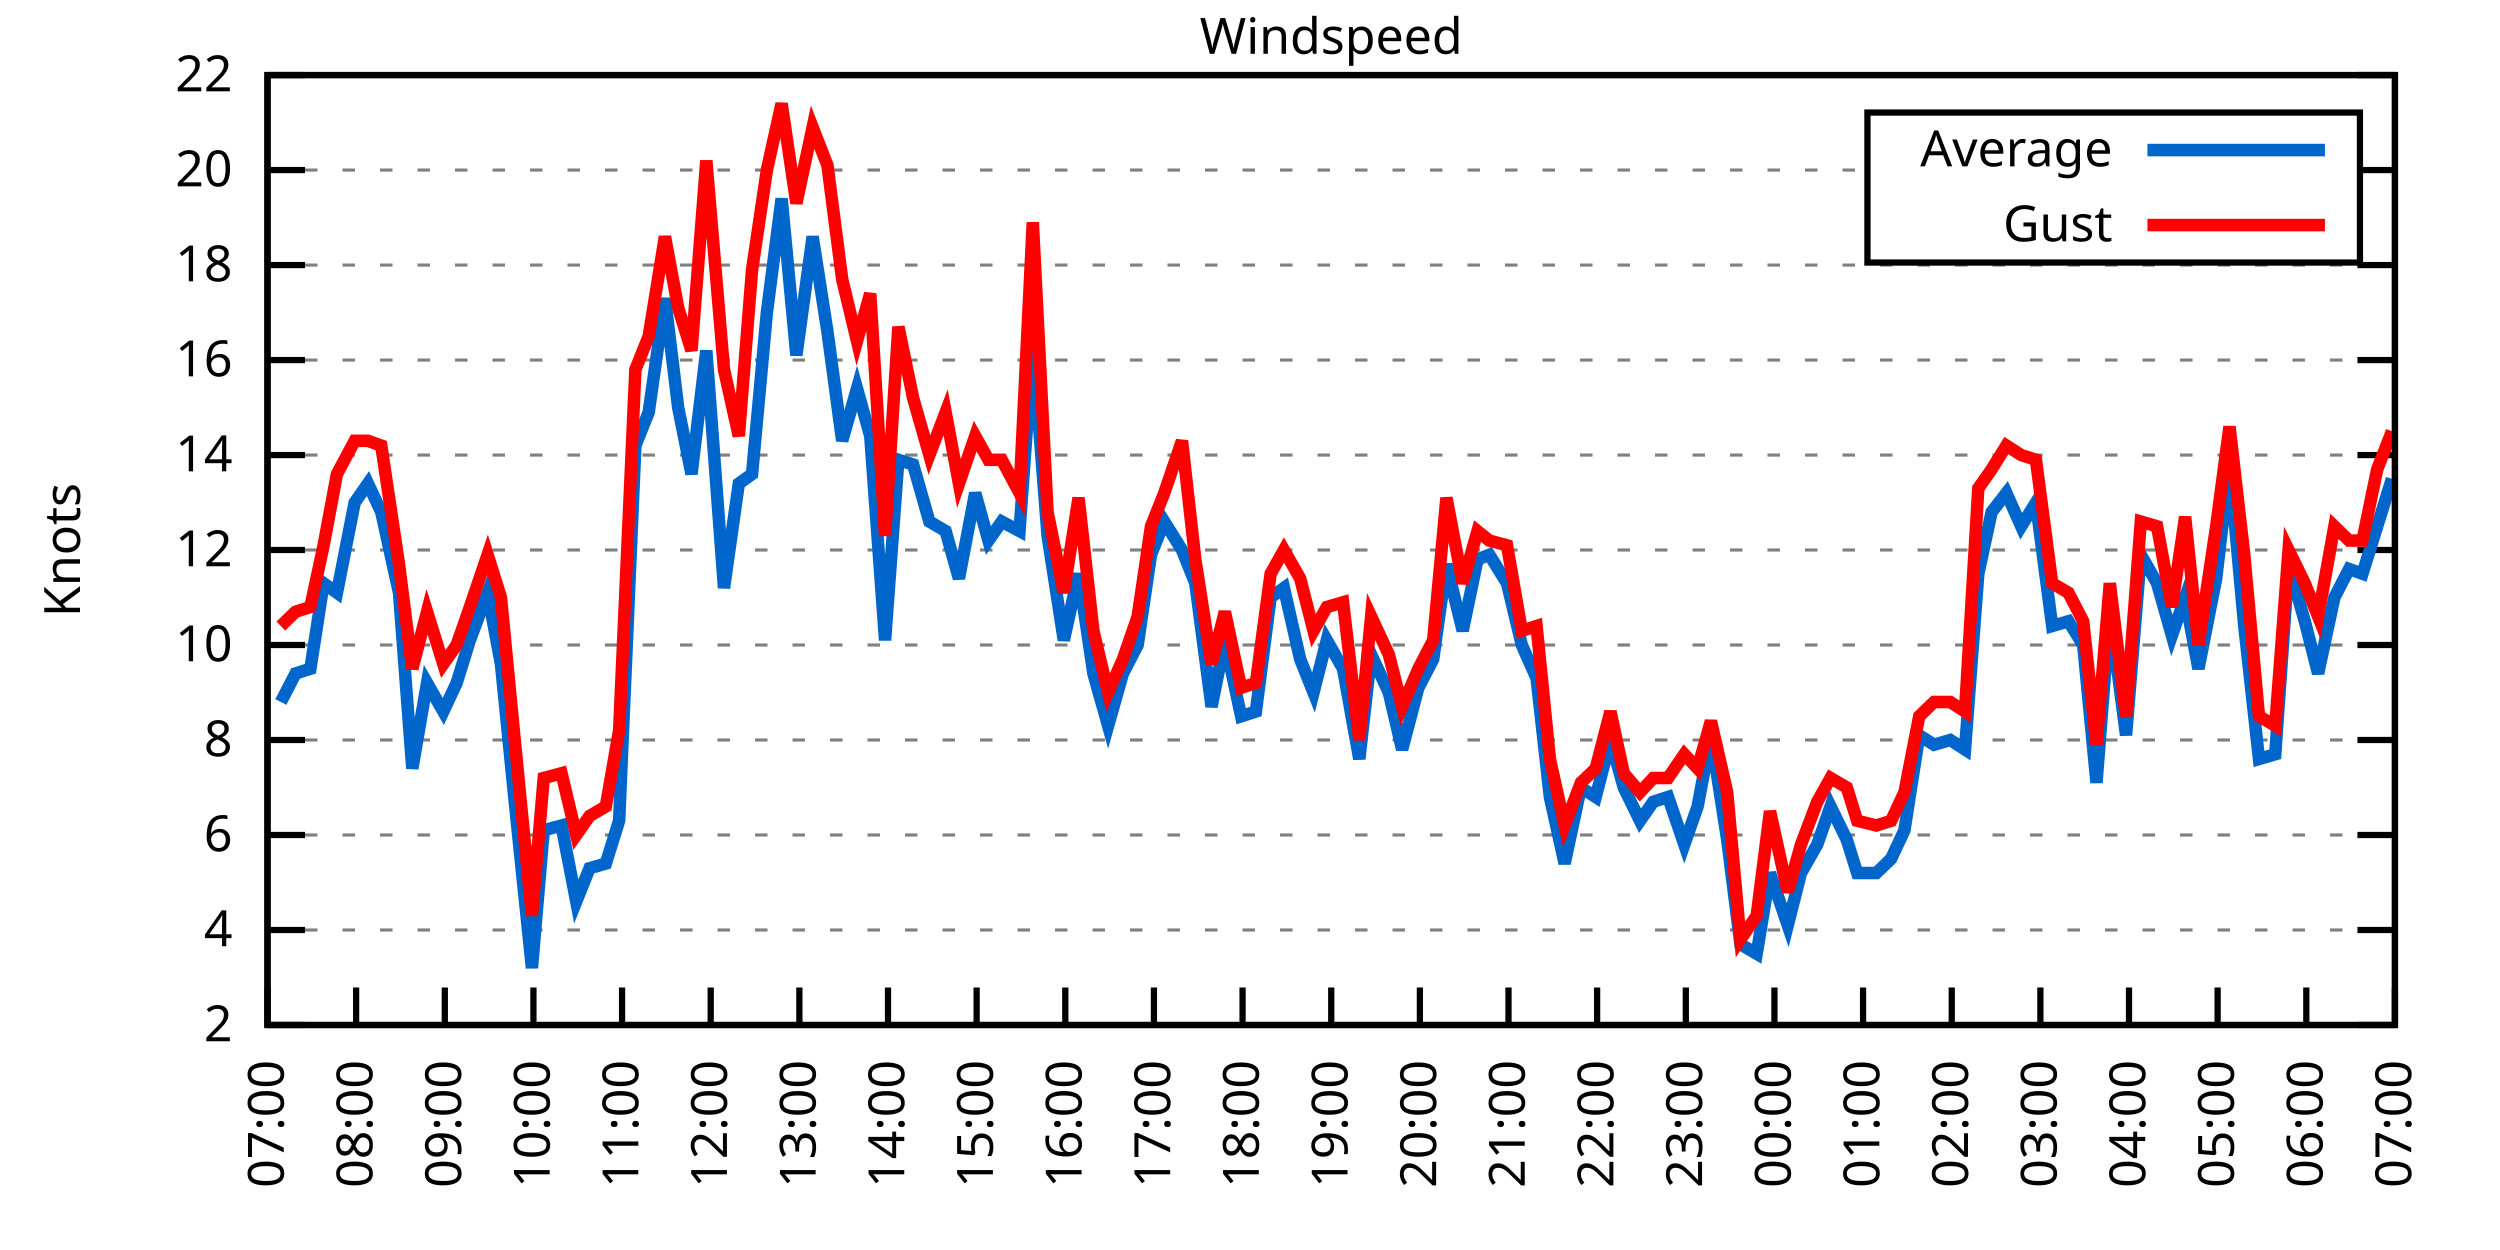
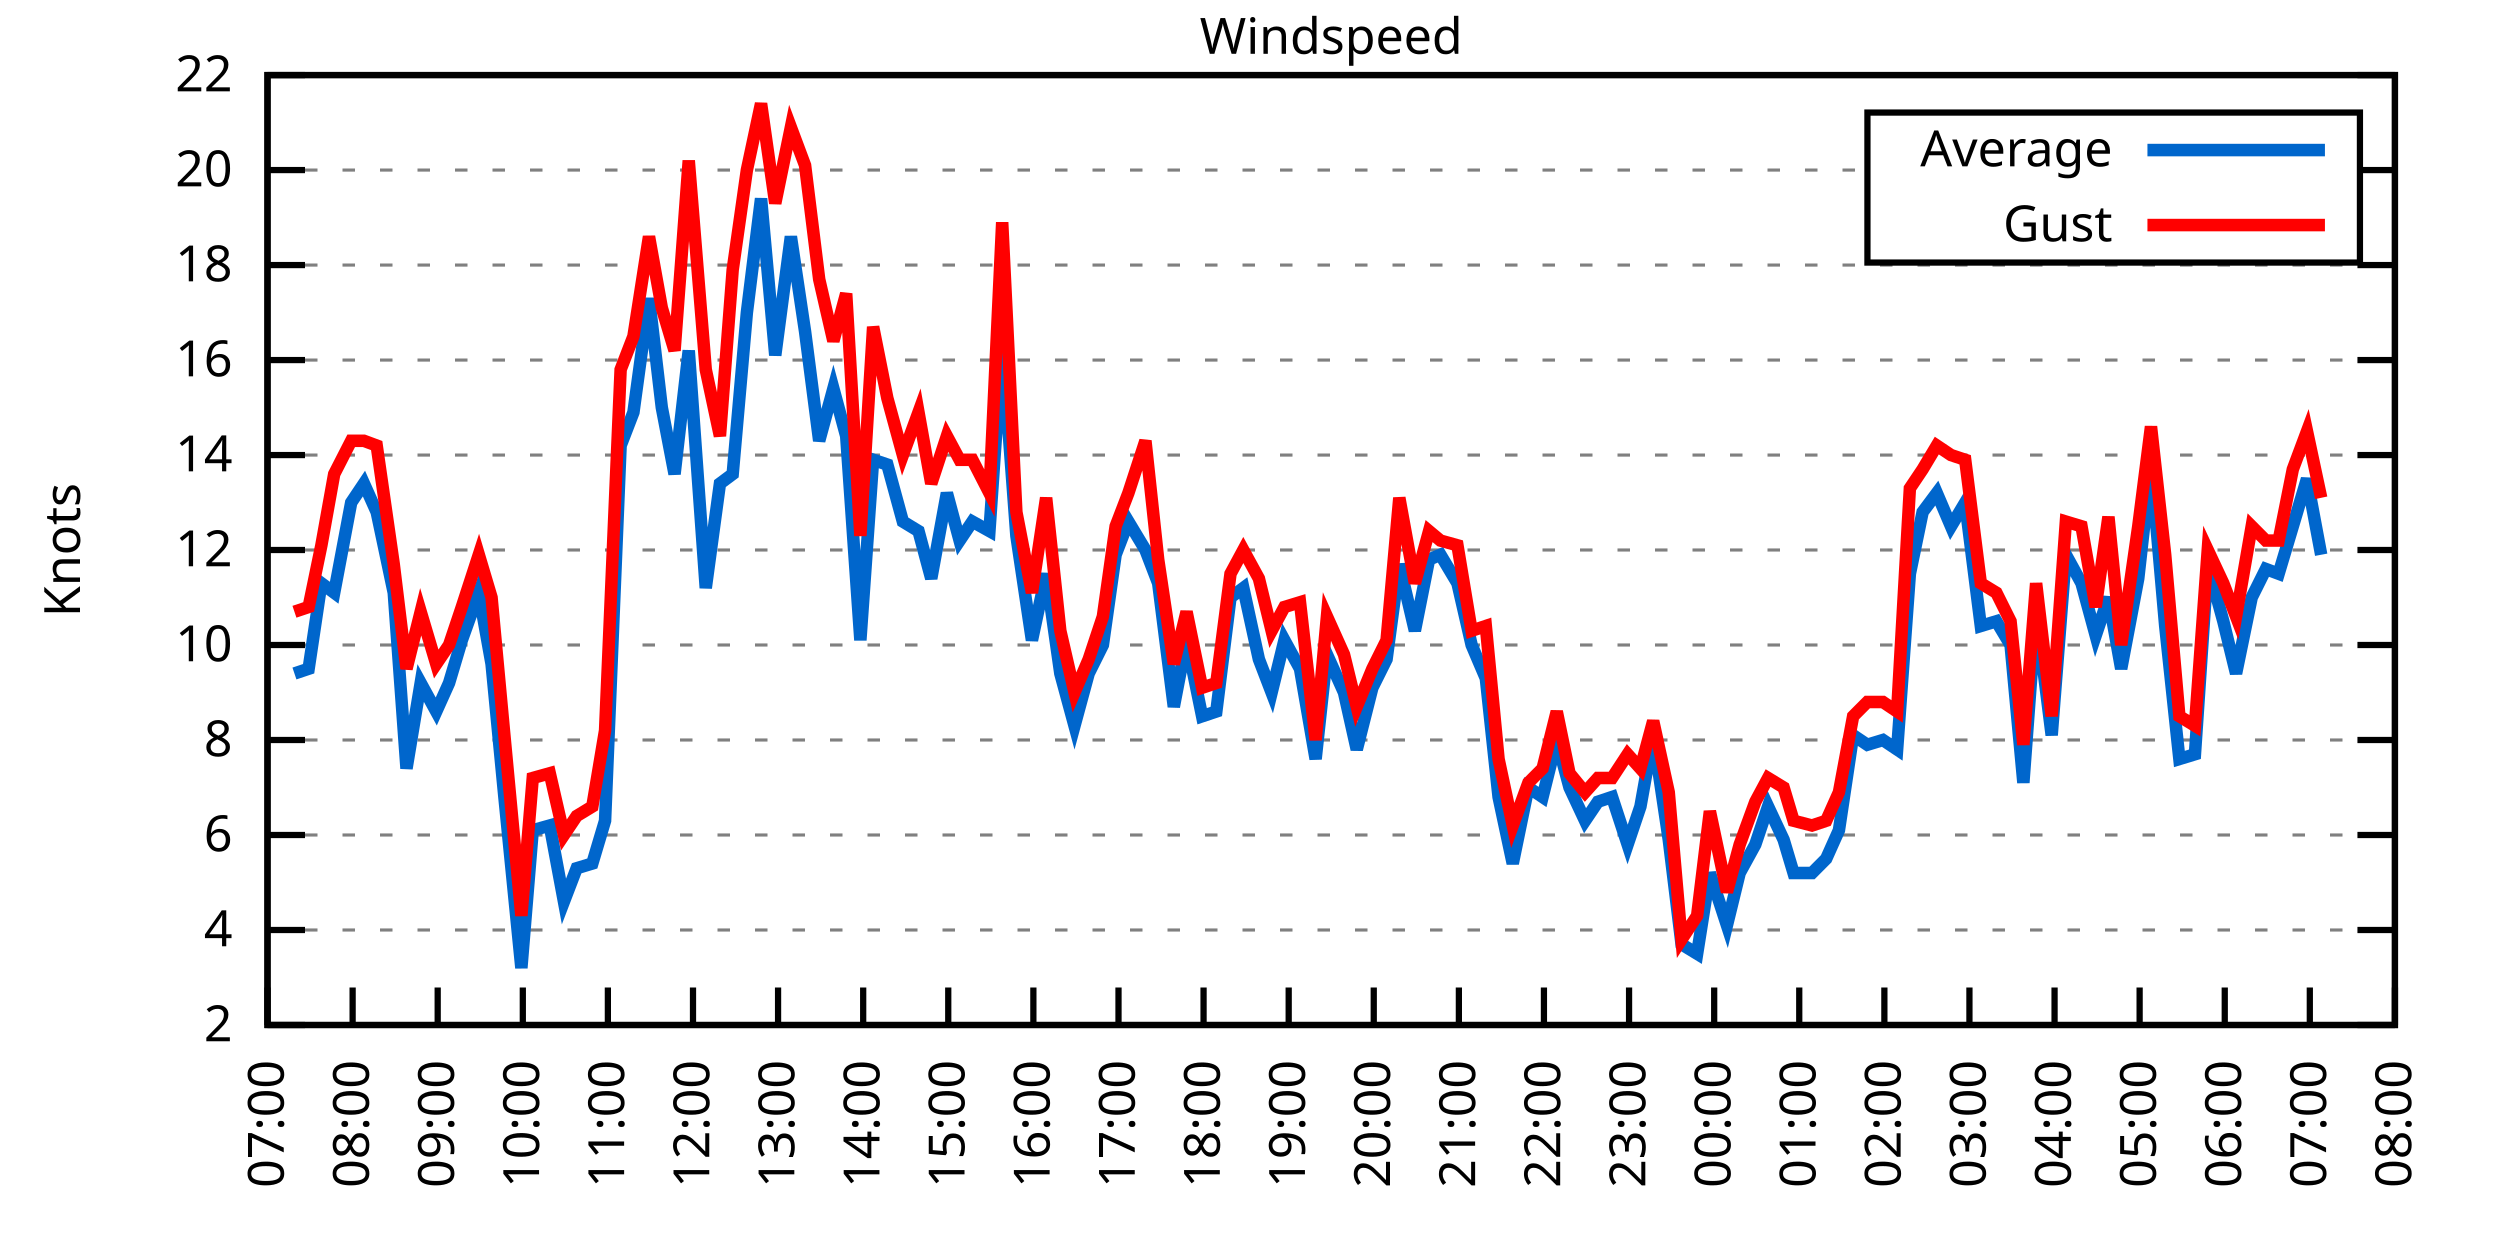
<svg xmlns="http://www.w3.org/2000/svg" xmlns:xlink="http://www.w3.org/1999/xlink" width="400" height="200" viewBox="0 0 400 200">
  <g id="gnuplot_canvas">
    <rect x="0" y="0" width="400" height="200" fill="none" />
    <defs>
      <circle id="gpDot" r="0.5" stroke-width="0.5" stroke="currentColor" />
      <path id="gpPt0" stroke-width="0.333" stroke="currentColor" d="M-1,0 h2 M0,-1 v2" />
      <path id="gpPt1" stroke-width="0.333" stroke="currentColor" d="M-1,-1 L1,1 M1,-1 L-1,1" />
      <path id="gpPt2" stroke-width="0.333" stroke="currentColor" d="M-1,0 L1,0 M0,-1 L0,1 M-1,-1 L1,1 M-1,1 L1,-1" />
      <rect id="gpPt3" stroke-width="0.333" stroke="currentColor" x="-1" y="-1" width="2" height="2" />
      <rect id="gpPt4" stroke-width="0.333" stroke="currentColor" fill="currentColor" x="-1" y="-1" width="2" height="2" />
      <circle id="gpPt5" stroke-width="0.333" stroke="currentColor" cx="0" cy="0" r="1" />
      <use xlink:href="#gpPt5" id="gpPt6" fill="currentColor" stroke="none" />
      <path id="gpPt7" stroke-width="0.333" stroke="currentColor" d="M0,-1.33 L-1.33,0.67 L1.33,0.67 z" />
      <use xlink:href="#gpPt7" id="gpPt8" fill="currentColor" stroke="none" />
      <use xlink:href="#gpPt7" id="gpPt9" stroke="currentColor" transform="rotate(180)" />
      <use xlink:href="#gpPt9" id="gpPt10" fill="currentColor" stroke="none" />
      <use xlink:href="#gpPt3" id="gpPt11" stroke="currentColor" transform="rotate(45)" />
      <use xlink:href="#gpPt11" id="gpPt12" fill="currentColor" stroke="none" />
      <path id="gpPt13" stroke-width="0.333" stroke="currentColor" d="M0,1.330 L1.265,0.411 L0.782,-1.067 L-0.782,-1.076 L-1.265,0.411 z" />
      <use xlink:href="#gpPt13" id="gpPt14" fill="currentColor" stroke="none" />
      <filter id="textbox" filterUnits="objectBoundingBox" x="0" y="0" height="1" width="1">
        <feFlood flood-color="white" flood-opacity="1" result="bgnd" />
        <feComposite in="SourceGraphic" in2="bgnd" operator="atop" />
      </filter>
      <filter id="greybox" filterUnits="objectBoundingBox" x="0" y="0" height="1" width="1">
        <feFlood flood-color="lightgrey" flood-opacity="1" result="grey" />
        <feComposite in="SourceGraphic" in2="grey" operator="atop" />
      </filter>
    </defs>
    <g fill="none" color="white" stroke="currentColor" stroke-width="1.00" stroke-linecap="butt" stroke-linejoin="miter">
</g>
    <g fill="none" color="black" stroke="currentColor" stroke-width="1.00" stroke-linecap="butt" stroke-linejoin="miter">
      <g stroke="none" shape-rendering="crispEdges">
        <polygon fill="rgb(255, 255, 255)" points="42.80,164.00 383.18,164.00 383.18,12.02 42.80,12.02 " />
      </g>
    </g>
    <g fill="none" color="black" stroke="currentColor" stroke-width="1.00" stroke-linecap="butt" stroke-linejoin="miter">
</g>
    <g fill="none" color="black" stroke="black" stroke-width="0.50" stroke-linecap="butt" stroke-linejoin="miter">
</g>
    <g fill="none" color="gray" stroke="currentColor" stroke-width="0.50" stroke-linecap="butt" stroke-linejoin="miter">
      <path stroke="gray" stroke-dasharray="2,4" class="gridline" d="M42.80,164.00 L383.19,164.00  " />
    </g>
    <g fill="none" color="gray" stroke="gray" stroke-width="1.00" stroke-linecap="butt" stroke-linejoin="miter">
</g>
    <g fill="none" color="black" stroke="currentColor" stroke-width="1.00" stroke-linecap="butt" stroke-linejoin="miter">
      <path stroke="black" d="M42.80,164.00 L48.80,164.00 M383.19,164.00 L377.19,164.00  " />
      <g transform="translate(37.20,166.60)" stroke="none" fill="black" font-family="Sans" font-size="8.00" text-anchor="end">
        <text>
          <tspan font-family="Sans"> 2</tspan>
        </text>
      </g>
    </g>
    <g fill="none" color="black" stroke="currentColor" stroke-width="1.00" stroke-linecap="butt" stroke-linejoin="miter">
</g>
    <g fill="none" color="black" stroke="black" stroke-width="0.50" stroke-linecap="butt" stroke-linejoin="miter">
</g>
    <g fill="none" color="gray" stroke="currentColor" stroke-width="0.50" stroke-linecap="butt" stroke-linejoin="miter">
      <path stroke="gray" stroke-dasharray="2,4" class="gridline" d="M42.80,148.80 L383.19,148.80  " />
    </g>
    <g fill="none" color="gray" stroke="gray" stroke-width="1.00" stroke-linecap="butt" stroke-linejoin="miter">
</g>
    <g fill="none" color="black" stroke="currentColor" stroke-width="1.00" stroke-linecap="butt" stroke-linejoin="miter">
      <path stroke="black" d="M42.80,148.80 L48.80,148.80 M383.19,148.80 L377.19,148.80  " />
      <g transform="translate(37.20,151.40)" stroke="none" fill="black" font-family="Sans" font-size="8.00" text-anchor="end">
        <text>
          <tspan font-family="Sans"> 4</tspan>
        </text>
      </g>
    </g>
    <g fill="none" color="black" stroke="currentColor" stroke-width="1.00" stroke-linecap="butt" stroke-linejoin="miter">
</g>
    <g fill="none" color="black" stroke="black" stroke-width="0.50" stroke-linecap="butt" stroke-linejoin="miter">
</g>
    <g fill="none" color="gray" stroke="currentColor" stroke-width="0.50" stroke-linecap="butt" stroke-linejoin="miter">
      <path stroke="gray" stroke-dasharray="2,4" class="gridline" d="M42.80,133.60 L383.19,133.60  " />
    </g>
    <g fill="none" color="gray" stroke="gray" stroke-width="1.00" stroke-linecap="butt" stroke-linejoin="miter">
</g>
    <g fill="none" color="black" stroke="currentColor" stroke-width="1.00" stroke-linecap="butt" stroke-linejoin="miter">
      <path stroke="black" d="M42.80,133.60 L48.80,133.60 M383.19,133.60 L377.19,133.60  " />
      <g transform="translate(37.20,136.20)" stroke="none" fill="black" font-family="Sans" font-size="8.00" text-anchor="end">
        <text>
          <tspan font-family="Sans"> 6</tspan>
        </text>
      </g>
    </g>
    <g fill="none" color="black" stroke="currentColor" stroke-width="1.00" stroke-linecap="butt" stroke-linejoin="miter">
</g>
    <g fill="none" color="black" stroke="black" stroke-width="0.50" stroke-linecap="butt" stroke-linejoin="miter">
</g>
    <g fill="none" color="gray" stroke="currentColor" stroke-width="0.50" stroke-linecap="butt" stroke-linejoin="miter">
      <path stroke="gray" stroke-dasharray="2,4" class="gridline" d="M42.80,118.40 L383.19,118.40  " />
    </g>
    <g fill="none" color="gray" stroke="gray" stroke-width="1.00" stroke-linecap="butt" stroke-linejoin="miter">
</g>
    <g fill="none" color="black" stroke="currentColor" stroke-width="1.00" stroke-linecap="butt" stroke-linejoin="miter">
      <path stroke="black" d="M42.80,118.40 L48.80,118.40 M383.19,118.40 L377.19,118.40  " />
      <g transform="translate(37.20,121.00)" stroke="none" fill="black" font-family="Sans" font-size="8.00" text-anchor="end">
        <text>
          <tspan font-family="Sans"> 8</tspan>
        </text>
      </g>
    </g>
    <g fill="none" color="black" stroke="currentColor" stroke-width="1.00" stroke-linecap="butt" stroke-linejoin="miter">
</g>
    <g fill="none" color="black" stroke="black" stroke-width="0.50" stroke-linecap="butt" stroke-linejoin="miter">
</g>
    <g fill="none" color="gray" stroke="currentColor" stroke-width="0.50" stroke-linecap="butt" stroke-linejoin="miter">
      <path stroke="gray" stroke-dasharray="2,4" class="gridline" d="M42.80,103.20 L383.19,103.20  " />
    </g>
    <g fill="none" color="gray" stroke="gray" stroke-width="1.00" stroke-linecap="butt" stroke-linejoin="miter">
</g>
    <g fill="none" color="black" stroke="currentColor" stroke-width="1.00" stroke-linecap="butt" stroke-linejoin="miter">
      <path stroke="black" d="M42.80,103.20 L48.80,103.20 M383.19,103.20 L377.19,103.20  " />
      <g transform="translate(37.20,105.80)" stroke="none" fill="black" font-family="Sans" font-size="8.00" text-anchor="end">
        <text>
          <tspan font-family="Sans"> 10</tspan>
        </text>
      </g>
    </g>
    <g fill="none" color="black" stroke="currentColor" stroke-width="1.00" stroke-linecap="butt" stroke-linejoin="miter">
</g>
    <g fill="none" color="black" stroke="black" stroke-width="0.50" stroke-linecap="butt" stroke-linejoin="miter">
</g>
    <g fill="none" color="gray" stroke="currentColor" stroke-width="0.50" stroke-linecap="butt" stroke-linejoin="miter">
      <path stroke="gray" stroke-dasharray="2,4" class="gridline" d="M42.80,88.00 L383.19,88.00  " />
    </g>
    <g fill="none" color="gray" stroke="gray" stroke-width="1.00" stroke-linecap="butt" stroke-linejoin="miter">
</g>
    <g fill="none" color="black" stroke="currentColor" stroke-width="1.00" stroke-linecap="butt" stroke-linejoin="miter">
      <path stroke="black" d="M42.80,88.00 L48.80,88.00 M383.19,88.00 L377.19,88.00  " />
      <g transform="translate(37.20,90.60)" stroke="none" fill="black" font-family="Sans" font-size="8.00" text-anchor="end">
        <text>
          <tspan font-family="Sans"> 12</tspan>
        </text>
      </g>
    </g>
    <g fill="none" color="black" stroke="currentColor" stroke-width="1.00" stroke-linecap="butt" stroke-linejoin="miter">
</g>
    <g fill="none" color="black" stroke="black" stroke-width="0.50" stroke-linecap="butt" stroke-linejoin="miter">
</g>
    <g fill="none" color="gray" stroke="currentColor" stroke-width="0.50" stroke-linecap="butt" stroke-linejoin="miter">
      <path stroke="gray" stroke-dasharray="2,4" class="gridline" d="M42.80,72.81 L383.19,72.81  " />
    </g>
    <g fill="none" color="gray" stroke="gray" stroke-width="1.00" stroke-linecap="butt" stroke-linejoin="miter">
</g>
    <g fill="none" color="black" stroke="currentColor" stroke-width="1.00" stroke-linecap="butt" stroke-linejoin="miter">
      <path stroke="black" d="M42.80,72.81 L48.80,72.81 M383.19,72.81 L377.19,72.81  " />
      <g transform="translate(37.20,75.41)" stroke="none" fill="black" font-family="Sans" font-size="8.00" text-anchor="end">
        <text>
          <tspan font-family="Sans"> 14</tspan>
        </text>
      </g>
    </g>
    <g fill="none" color="black" stroke="currentColor" stroke-width="1.00" stroke-linecap="butt" stroke-linejoin="miter">
</g>
    <g fill="none" color="black" stroke="black" stroke-width="0.50" stroke-linecap="butt" stroke-linejoin="miter">
</g>
    <g fill="none" color="gray" stroke="currentColor" stroke-width="0.50" stroke-linecap="butt" stroke-linejoin="miter">
      <path stroke="gray" stroke-dasharray="2,4" class="gridline" d="M42.80,57.61 L383.19,57.61  " />
    </g>
    <g fill="none" color="gray" stroke="gray" stroke-width="1.00" stroke-linecap="butt" stroke-linejoin="miter">
</g>
    <g fill="none" color="black" stroke="currentColor" stroke-width="1.00" stroke-linecap="butt" stroke-linejoin="miter">
      <path stroke="black" d="M42.80,57.61 L48.80,57.61 M383.19,57.61 L377.19,57.61  " />
      <g transform="translate(37.20,60.21)" stroke="none" fill="black" font-family="Sans" font-size="8.00" text-anchor="end">
        <text>
          <tspan font-family="Sans"> 16</tspan>
        </text>
      </g>
    </g>
    <g fill="none" color="black" stroke="currentColor" stroke-width="1.00" stroke-linecap="butt" stroke-linejoin="miter">
</g>
    <g fill="none" color="black" stroke="black" stroke-width="0.50" stroke-linecap="butt" stroke-linejoin="miter">
</g>
    <g fill="none" color="gray" stroke="currentColor" stroke-width="0.50" stroke-linecap="butt" stroke-linejoin="miter">
      <path stroke="gray" stroke-dasharray="2,4" class="gridline" d="M42.80,42.41 L383.19,42.41  " />
    </g>
    <g fill="none" color="gray" stroke="gray" stroke-width="1.00" stroke-linecap="butt" stroke-linejoin="miter">
</g>
    <g fill="none" color="black" stroke="currentColor" stroke-width="1.00" stroke-linecap="butt" stroke-linejoin="miter">
      <path stroke="black" d="M42.80,42.41 L48.80,42.41 M383.19,42.41 L377.19,42.41  " />
      <g transform="translate(37.20,45.01)" stroke="none" fill="black" font-family="Sans" font-size="8.00" text-anchor="end">
        <text>
          <tspan font-family="Sans"> 18</tspan>
        </text>
      </g>
    </g>
    <g fill="none" color="black" stroke="currentColor" stroke-width="1.00" stroke-linecap="butt" stroke-linejoin="miter">
</g>
    <g fill="none" color="black" stroke="black" stroke-width="0.50" stroke-linecap="butt" stroke-linejoin="miter">
</g>
    <g fill="none" color="gray" stroke="currentColor" stroke-width="0.50" stroke-linecap="butt" stroke-linejoin="miter">
      <path stroke="gray" stroke-dasharray="2,4" class="gridline" d="M42.80,27.21 L298.79,27.21 M377.59,27.21 L383.19,27.21  " />
    </g>
    <g fill="none" color="gray" stroke="gray" stroke-width="1.00" stroke-linecap="butt" stroke-linejoin="miter">
</g>
    <g fill="none" color="black" stroke="currentColor" stroke-width="1.00" stroke-linecap="butt" stroke-linejoin="miter">
      <path stroke="black" d="M42.80,27.21 L48.80,27.21 M383.19,27.21 L377.19,27.21  " />
      <g transform="translate(37.20,29.81)" stroke="none" fill="black" font-family="Sans" font-size="8.00" text-anchor="end">
        <text>
          <tspan font-family="Sans"> 20</tspan>
        </text>
      </g>
    </g>
    <g fill="none" color="black" stroke="currentColor" stroke-width="1.00" stroke-linecap="butt" stroke-linejoin="miter">
</g>
    <g fill="none" color="black" stroke="black" stroke-width="0.50" stroke-linecap="butt" stroke-linejoin="miter">
</g>
    <g fill="none" color="gray" stroke="currentColor" stroke-width="0.50" stroke-linecap="butt" stroke-linejoin="miter">
      <path stroke="gray" stroke-dasharray="2,4" class="gridline" d="M42.80,12.01 L383.19,12.01  " />
    </g>
    <g fill="none" color="gray" stroke="gray" stroke-width="1.00" stroke-linecap="butt" stroke-linejoin="miter">
</g>
    <g fill="none" color="black" stroke="currentColor" stroke-width="1.00" stroke-linecap="butt" stroke-linejoin="miter">
      <path stroke="black" d="M42.80,12.01 L48.80,12.01 M383.19,12.01 L377.19,12.01  " />
      <g transform="translate(37.20,14.61)" stroke="none" fill="black" font-family="Sans" font-size="8.00" text-anchor="end">
        <text>
          <tspan font-family="Sans"> 22</tspan>
        </text>
      </g>
    </g>
    <g fill="none" color="black" stroke="currentColor" stroke-width="1.00" stroke-linecap="butt" stroke-linejoin="miter">
      <path stroke="black" d="M42.80,164.00 L42.80,158.00  " />
      <g transform="translate(45.40,169.60) rotate(270.00)" stroke="none" fill="black" font-family="Sans" font-size="8.00" text-anchor="end">
        <text>
          <tspan font-family="Sans">07:00</tspan>
        </text>
      </g>
    </g>
    <g fill="none" color="black" stroke="currentColor" stroke-width="1.00" stroke-linecap="butt" stroke-linejoin="miter">
-       <path stroke="black" d="M56.98,164.00 L56.98,158.00  " />
-       <g transform="translate(59.58,169.60) rotate(270.00)" stroke="none" fill="black" font-family="Sans" font-size="8.00" text-anchor="end">
+       <path stroke="black" d="M56.42,164.00 L56.42,158.00  " />
+       <g transform="translate(59.02,169.60) rotate(270.00)" stroke="none" fill="black" font-family="Sans" font-size="8.00" text-anchor="end">
        <text>
          <tspan font-family="Sans">08:00</tspan>
        </text>
      </g>
    </g>
    <g fill="none" color="black" stroke="currentColor" stroke-width="1.00" stroke-linecap="butt" stroke-linejoin="miter">
-       <path stroke="black" d="M71.17,164.00 L71.17,158.00  " />
-       <g transform="translate(73.77,169.60) rotate(270.00)" stroke="none" fill="black" font-family="Sans" font-size="8.00" text-anchor="end">
+       <path stroke="black" d="M70.03,164.00 L70.03,158.00  " />
+       <g transform="translate(72.63,169.60) rotate(270.00)" stroke="none" fill="black" font-family="Sans" font-size="8.00" text-anchor="end">
        <text>
          <tspan font-family="Sans">09:00</tspan>
        </text>
      </g>
    </g>
    <g fill="none" color="black" stroke="currentColor" stroke-width="1.00" stroke-linecap="butt" stroke-linejoin="miter">
-       <path stroke="black" d="M85.35,164.00 L85.35,158.00  " />
-       <g transform="translate(87.95,169.60) rotate(270.00)" stroke="none" fill="black" font-family="Sans" font-size="8.00" text-anchor="end">
+       <path stroke="black" d="M83.65,164.00 L83.65,158.00  " />
+       <g transform="translate(86.25,169.60) rotate(270.00)" stroke="none" fill="black" font-family="Sans" font-size="8.00" text-anchor="end">
        <text>
          <tspan font-family="Sans">10:00</tspan>
        </text>
      </g>
    </g>
    <g fill="none" color="black" stroke="currentColor" stroke-width="1.00" stroke-linecap="butt" stroke-linejoin="miter">
-       <path stroke="black" d="M99.53,164.00 L99.53,158.00  " />
-       <g transform="translate(102.13,169.60) rotate(270.00)" stroke="none" fill="black" font-family="Sans" font-size="8.00" text-anchor="end">
+       <path stroke="black" d="M97.26,164.00 L97.26,158.00  " />
+       <g transform="translate(99.86,169.60) rotate(270.00)" stroke="none" fill="black" font-family="Sans" font-size="8.00" text-anchor="end">
        <text>
          <tspan font-family="Sans">11:00</tspan>
        </text>
      </g>
    </g>
    <g fill="none" color="black" stroke="currentColor" stroke-width="1.00" stroke-linecap="butt" stroke-linejoin="miter">
-       <path stroke="black" d="M113.71,164.00 L113.71,158.00  " />
-       <g transform="translate(116.31,169.60) rotate(270.00)" stroke="none" fill="black" font-family="Sans" font-size="8.00" text-anchor="end">
+       <path stroke="black" d="M110.88,164.00 L110.88,158.00  " />
+       <g transform="translate(113.48,169.60) rotate(270.00)" stroke="none" fill="black" font-family="Sans" font-size="8.00" text-anchor="end">
        <text>
          <tspan font-family="Sans">12:00</tspan>
        </text>
      </g>
    </g>
    <g fill="none" color="black" stroke="currentColor" stroke-width="1.00" stroke-linecap="butt" stroke-linejoin="miter">
-       <path stroke="black" d="M127.90,164.00 L127.90,158.00  " />
-       <g transform="translate(130.50,169.60) rotate(270.00)" stroke="none" fill="black" font-family="Sans" font-size="8.00" text-anchor="end">
+       <path stroke="black" d="M124.49,164.00 L124.49,158.00  " />
+       <g transform="translate(127.09,169.60) rotate(270.00)" stroke="none" fill="black" font-family="Sans" font-size="8.00" text-anchor="end">
        <text>
          <tspan font-family="Sans">13:00</tspan>
        </text>
      </g>
    </g>
    <g fill="none" color="black" stroke="currentColor" stroke-width="1.00" stroke-linecap="butt" stroke-linejoin="miter">
-       <path stroke="black" d="M142.08,164.00 L142.08,158.00  " />
-       <g transform="translate(144.68,169.60) rotate(270.00)" stroke="none" fill="black" font-family="Sans" font-size="8.00" text-anchor="end">
+       <path stroke="black" d="M138.11,164.00 L138.11,158.00  " />
+       <g transform="translate(140.71,169.60) rotate(270.00)" stroke="none" fill="black" font-family="Sans" font-size="8.00" text-anchor="end">
        <text>
          <tspan font-family="Sans">14:00</tspan>
        </text>
      </g>
    </g>
    <g fill="none" color="black" stroke="currentColor" stroke-width="1.00" stroke-linecap="butt" stroke-linejoin="miter">
-       <path stroke="black" d="M156.26,164.00 L156.26,158.00  " />
-       <g transform="translate(158.86,169.60) rotate(270.00)" stroke="none" fill="black" font-family="Sans" font-size="8.00" text-anchor="end">
+       <path stroke="black" d="M151.72,164.00 L151.72,158.00  " />
+       <g transform="translate(154.32,169.60) rotate(270.00)" stroke="none" fill="black" font-family="Sans" font-size="8.00" text-anchor="end">
        <text>
          <tspan font-family="Sans">15:00</tspan>
        </text>
      </g>
    </g>
    <g fill="none" color="black" stroke="currentColor" stroke-width="1.00" stroke-linecap="butt" stroke-linejoin="miter">
-       <path stroke="black" d="M170.45,164.00 L170.45,158.00  " />
-       <g transform="translate(173.05,169.60) rotate(270.00)" stroke="none" fill="black" font-family="Sans" font-size="8.00" text-anchor="end">
+       <path stroke="black" d="M165.34,164.00 L165.34,158.00  " />
+       <g transform="translate(167.94,169.60) rotate(270.00)" stroke="none" fill="black" font-family="Sans" font-size="8.00" text-anchor="end">
        <text>
          <tspan font-family="Sans">16:00</tspan>
        </text>
      </g>
    </g>
    <g fill="none" color="black" stroke="currentColor" stroke-width="1.00" stroke-linecap="butt" stroke-linejoin="miter">
-       <path stroke="black" d="M184.63,164.00 L184.63,158.00  " />
-       <g transform="translate(187.23,169.60) rotate(270.00)" stroke="none" fill="black" font-family="Sans" font-size="8.00" text-anchor="end">
+       <path stroke="black" d="M178.96,164.00 L178.96,158.00  " />
+       <g transform="translate(181.56,169.60) rotate(270.00)" stroke="none" fill="black" font-family="Sans" font-size="8.00" text-anchor="end">
        <text>
          <tspan font-family="Sans">17:00</tspan>
        </text>
      </g>
    </g>
    <g fill="none" color="black" stroke="currentColor" stroke-width="1.00" stroke-linecap="butt" stroke-linejoin="miter">
-       <path stroke="black" d="M198.81,164.00 L198.81,158.00  " />
-       <g transform="translate(201.41,169.60) rotate(270.00)" stroke="none" fill="black" font-family="Sans" font-size="8.00" text-anchor="end">
+       <path stroke="black" d="M192.57,164.00 L192.57,158.00  " />
+       <g transform="translate(195.17,169.60) rotate(270.00)" stroke="none" fill="black" font-family="Sans" font-size="8.00" text-anchor="end">
        <text>
          <tspan font-family="Sans">18:00</tspan>
        </text>
      </g>
    </g>
    <g fill="none" color="black" stroke="currentColor" stroke-width="1.00" stroke-linecap="butt" stroke-linejoin="miter">
-       <path stroke="black" d="M213.00,164.00 L213.00,158.00  " />
-       <g transform="translate(215.60,169.60) rotate(270.00)" stroke="none" fill="black" font-family="Sans" font-size="8.00" text-anchor="end">
+       <path stroke="black" d="M206.19,164.00 L206.19,158.00  " />
+       <g transform="translate(208.79,169.60) rotate(270.00)" stroke="none" fill="black" font-family="Sans" font-size="8.00" text-anchor="end">
        <text>
          <tspan font-family="Sans">19:00</tspan>
        </text>
      </g>
    </g>
    <g fill="none" color="black" stroke="currentColor" stroke-width="1.00" stroke-linecap="butt" stroke-linejoin="miter">
-       <path stroke="black" d="M227.18,164.00 L227.18,158.00  " />
-       <g transform="translate(229.78,169.60) rotate(270.00)" stroke="none" fill="black" font-family="Sans" font-size="8.00" text-anchor="end">
+       <path stroke="black" d="M219.80,164.00 L219.80,158.00  " />
+       <g transform="translate(222.40,169.60) rotate(270.00)" stroke="none" fill="black" font-family="Sans" font-size="8.00" text-anchor="end">
        <text>
          <tspan font-family="Sans">20:00</tspan>
        </text>
      </g>
    </g>
    <g fill="none" color="black" stroke="currentColor" stroke-width="1.00" stroke-linecap="butt" stroke-linejoin="miter">
-       <path stroke="black" d="M241.36,164.00 L241.36,158.00  " />
-       <g transform="translate(243.96,169.60) rotate(270.00)" stroke="none" fill="black" font-family="Sans" font-size="8.00" text-anchor="end">
+       <path stroke="black" d="M233.42,164.00 L233.42,158.00  " />
+       <g transform="translate(236.02,169.60) rotate(270.00)" stroke="none" fill="black" font-family="Sans" font-size="8.00" text-anchor="end">
        <text>
          <tspan font-family="Sans">21:00</tspan>
        </text>
      </g>
    </g>
    <g fill="none" color="black" stroke="currentColor" stroke-width="1.00" stroke-linecap="butt" stroke-linejoin="miter">
-       <path stroke="black" d="M255.54,164.00 L255.54,158.00  " />
-       <g transform="translate(258.14,169.60) rotate(270.00)" stroke="none" fill="black" font-family="Sans" font-size="8.00" text-anchor="end">
+       <path stroke="black" d="M247.03,164.00 L247.03,158.00  " />
+       <g transform="translate(249.63,169.60) rotate(270.00)" stroke="none" fill="black" font-family="Sans" font-size="8.00" text-anchor="end">
        <text>
          <tspan font-family="Sans">22:00</tspan>
        </text>
      </g>
    </g>
    <g fill="none" color="black" stroke="currentColor" stroke-width="1.00" stroke-linecap="butt" stroke-linejoin="miter">
-       <path stroke="black" d="M269.73,164.00 L269.73,158.00  " />
-       <g transform="translate(272.33,169.60) rotate(270.00)" stroke="none" fill="black" font-family="Sans" font-size="8.00" text-anchor="end">
+       <path stroke="black" d="M260.65,164.00 L260.65,158.00  " />
+       <g transform="translate(263.25,169.60) rotate(270.00)" stroke="none" fill="black" font-family="Sans" font-size="8.00" text-anchor="end">
        <text>
          <tspan font-family="Sans">23:00</tspan>
        </text>
      </g>
    </g>
    <g fill="none" color="black" stroke="currentColor" stroke-width="1.00" stroke-linecap="butt" stroke-linejoin="miter">
-       <path stroke="black" d="M283.91,164.00 L283.91,158.00  " />
-       <g transform="translate(286.51,169.60) rotate(270.00)" stroke="none" fill="black" font-family="Sans" font-size="8.00" text-anchor="end">
+       <path stroke="black" d="M274.27,164.00 L274.27,158.00  " />
+       <g transform="translate(276.87,169.60) rotate(270.00)" stroke="none" fill="black" font-family="Sans" font-size="8.00" text-anchor="end">
        <text>
          <tspan font-family="Sans">00:00</tspan>
        </text>
      </g>
    </g>
    <g fill="none" color="black" stroke="currentColor" stroke-width="1.00" stroke-linecap="butt" stroke-linejoin="miter">
-       <path stroke="black" d="M298.09,164.00 L298.09,158.00  " />
-       <g transform="translate(300.69,169.60) rotate(270.00)" stroke="none" fill="black" font-family="Sans" font-size="8.00" text-anchor="end">
+       <path stroke="black" d="M287.88,164.00 L287.88,158.00  " />
+       <g transform="translate(290.48,169.60) rotate(270.00)" stroke="none" fill="black" font-family="Sans" font-size="8.00" text-anchor="end">
        <text>
          <tspan font-family="Sans">01:00</tspan>
        </text>
      </g>
    </g>
    <g fill="none" color="black" stroke="currentColor" stroke-width="1.00" stroke-linecap="butt" stroke-linejoin="miter">
-       <path stroke="black" d="M312.28,164.00 L312.28,158.00  " />
-       <g transform="translate(314.88,169.60) rotate(270.00)" stroke="none" fill="black" font-family="Sans" font-size="8.00" text-anchor="end">
+       <path stroke="black" d="M301.50,164.00 L301.50,158.00  " />
+       <g transform="translate(304.10,169.60) rotate(270.00)" stroke="none" fill="black" font-family="Sans" font-size="8.00" text-anchor="end">
        <text>
          <tspan font-family="Sans">02:00</tspan>
        </text>
      </g>
    </g>
    <g fill="none" color="black" stroke="currentColor" stroke-width="1.00" stroke-linecap="butt" stroke-linejoin="miter">
-       <path stroke="black" d="M326.46,164.00 L326.46,158.00  " />
-       <g transform="translate(329.06,169.60) rotate(270.00)" stroke="none" fill="black" font-family="Sans" font-size="8.00" text-anchor="end">
+       <path stroke="black" d="M315.11,164.00 L315.11,158.00  " />
+       <g transform="translate(317.71,169.60) rotate(270.00)" stroke="none" fill="black" font-family="Sans" font-size="8.00" text-anchor="end">
        <text>
          <tspan font-family="Sans">03:00</tspan>
        </text>
      </g>
    </g>
    <g fill="none" color="black" stroke="currentColor" stroke-width="1.00" stroke-linecap="butt" stroke-linejoin="miter">
-       <path stroke="black" d="M340.64,164.00 L340.64,158.00  " />
-       <g transform="translate(343.24,169.60) rotate(270.00)" stroke="none" fill="black" font-family="Sans" font-size="8.00" text-anchor="end">
+       <path stroke="black" d="M328.73,164.00 L328.73,158.00  " />
+       <g transform="translate(331.33,169.60) rotate(270.00)" stroke="none" fill="black" font-family="Sans" font-size="8.00" text-anchor="end">
        <text>
          <tspan font-family="Sans">04:00</tspan>
        </text>
      </g>
    </g>
    <g fill="none" color="black" stroke="currentColor" stroke-width="1.00" stroke-linecap="butt" stroke-linejoin="miter">
-       <path stroke="black" d="M354.82,164.00 L354.82,158.00  " />
-       <g transform="translate(357.42,169.60) rotate(270.00)" stroke="none" fill="black" font-family="Sans" font-size="8.00" text-anchor="end">
+       <path stroke="black" d="M342.34,164.00 L342.34,158.00  " />
+       <g transform="translate(344.94,169.60) rotate(270.00)" stroke="none" fill="black" font-family="Sans" font-size="8.00" text-anchor="end">
        <text>
          <tspan font-family="Sans">05:00</tspan>
        </text>
      </g>
    </g>
    <g fill="none" color="black" stroke="currentColor" stroke-width="1.00" stroke-linecap="butt" stroke-linejoin="miter">
-       <path stroke="black" d="M369.01,164.00 L369.01,158.00  " />
-       <g transform="translate(371.61,169.60) rotate(270.00)" stroke="none" fill="black" font-family="Sans" font-size="8.00" text-anchor="end">
+       <path stroke="black" d="M355.96,164.00 L355.96,158.00  " />
+       <g transform="translate(358.56,169.60) rotate(270.00)" stroke="none" fill="black" font-family="Sans" font-size="8.00" text-anchor="end">
        <text>
          <tspan font-family="Sans">06:00</tspan>
+         </text>
+       </g>
+     </g>
+     <g fill="none" color="black" stroke="currentColor" stroke-width="1.00" stroke-linecap="butt" stroke-linejoin="miter">
+       <path stroke="black" d="M369.57,164.00 L369.57,158.00  " />
+       <g transform="translate(372.17,169.60) rotate(270.00)" stroke="none" fill="black" font-family="Sans" font-size="8.00" text-anchor="end">
+         <text>
+           <tspan font-family="Sans">07:00</tspan>
        </text>
      </g>
    </g>
    <g fill="none" color="black" stroke="currentColor" stroke-width="1.00" stroke-linecap="butt" stroke-linejoin="miter">
      <path stroke="black" d="M383.19,164.00 L383.19,158.00  " />
      <g transform="translate(385.79,169.60) rotate(270.00)" stroke="none" fill="black" font-family="Sans" font-size="8.00" text-anchor="end">
        <text>
-           <tspan font-family="Sans">07:00</tspan>
+           <tspan font-family="Sans">08:00</tspan>
        </text>
      </g>
    </g>
    <g fill="none" color="black" stroke="currentColor" stroke-width="1.00" stroke-linecap="butt" stroke-linejoin="miter">
</g>
    <g fill="none" color="black" stroke="currentColor" stroke-width="1.00" stroke-linecap="butt" stroke-linejoin="miter">
      <path stroke="black" d="M42.80,12.01 L42.80,164.00 L383.19,164.00 L383.19,12.01 L42.80,12.01 Z  " />
    </g>
    <g fill="none" color="black" stroke="currentColor" stroke-width="1.00" stroke-linecap="butt" stroke-linejoin="miter">
</g>
    <g fill="none" color="black" stroke="currentColor" stroke-width="1.00" stroke-linecap="butt" stroke-linejoin="miter">
      <path stroke="black" d="M298.79,42.01 L298.79,18.01 L377.59,18.01 L377.59,42.01 L298.79,42.01 Z  " />
    </g>
    <g id="Windspeed_plot_1">
      <g fill="none" color="white" stroke="black" stroke-width="2.00" stroke-linecap="butt" stroke-linejoin="miter">
</g>
      <g fill="none" color="black" stroke="currentColor" stroke-width="2.00" stroke-linecap="butt" stroke-linejoin="miter">
        <g transform="translate(337.99,26.61)" stroke="none" fill="black" font-family="Sans" font-size="8.00" text-anchor="end">
          <text>
            <tspan font-family="Sans">Average</tspan>
          </text>
        </g>
      </g>
      <g fill="none" color="black" stroke="currentColor" stroke-width="2.00" stroke-linecap="butt" stroke-linejoin="miter">
-         <path stroke="rgb(  0, 102, 204)" d="M343.59,24.01 L371.99,24.01 M44.93,112.32 L47.29,107.76 L49.66,107.00 L51.78,93.32 L53.91,94.84 L56.75,80.41   L58.87,77.37 L61.00,81.93 L63.84,94.84 L65.97,122.96 L68.33,109.28 L70.93,113.84 L73.06,109.28 L75.18,102.44   L78.02,94.84 L80.15,106.24 L82.28,127.52 L85.11,154.88 L87.00,132.84 L89.84,132.08 L92.20,144.24 L94.33,138.92   L96.93,138.16 L99.06,131.32 L101.66,71.29 L103.79,65.97 L106.39,47.73 L108.51,65.21 L110.64,75.85 L113.01,56.09   L115.84,94.08 L118.21,77.37 L120.33,75.85 L122.70,50.01 L125.06,31.77 L127.42,56.85 L130.02,37.85 L132.39,53.05   L134.75,70.53 L137.12,62.17 L139.24,69.77 L141.61,102.44 L143.74,73.57 L146.10,74.33 L148.70,83.45 L151.30,84.97   L153.43,92.56 L156.03,78.89 L158.15,86.49 L160.28,83.45 L163.12,84.97 L165.25,55.33 L167.61,85.73 L170.21,102.44   L172.57,91.80 L174.94,107.76 L177.30,116.12 L179.67,107.76 L182.03,103.20 L184.16,88.76 L186.28,83.45 L189.12,88.00   L191.25,93.32 L193.85,113.08 L195.98,102.44 L198.58,114.60 L200.94,113.84 L203.30,95.60 L205.43,94.08 L208.03,105.48   L210.16,110.80 L212.29,102.44 L214.89,107.00 L217.49,121.44 L219.38,104.72 L222.21,110.80 L224.34,119.92 L226.94,110.04   L229.31,105.48 L231.43,90.28 L234.03,100.92 L236.40,89.52 L238.29,88.76 L241.12,93.32 L243.49,103.20 L245.85,108.52   L247.98,127.52 L250.34,138.16 L252.94,126.00 L255.31,127.52 L257.67,118.40 L259.80,126.00 L262.40,131.32 L264.53,128.28   L266.89,127.52 L269.49,135.12 L271.62,129.04 L273.75,117.64 L276.35,134.36 L278.47,151.08 L281.07,152.60 L283.20,139.68   L286.04,148.04 L288.16,139.68 L290.76,135.12 L292.89,129.04 L295.49,134.36 L297.15,139.68 L300.22,139.68 L302.58,137.40   L304.71,132.84 L307.08,117.64 L309.44,119.16 L312.04,118.40 L314.40,119.92 L316.53,91.80 L318.66,81.93 L321.02,78.89   L323.39,84.21 L325.75,80.41 L328.35,100.16 L330.95,99.40 L333.31,103.20 L335.44,125.24 L337.57,97.88 L340.17,117.64   L342.53,88.76 L345.13,93.32 L347.50,101.68 L349.62,95.60 L351.75,107.00 L354.59,92.56 L356.72,74.33 L359.08,100.16   L361.44,121.44 L364.04,120.68 L366.17,90.28 L368.77,99.40 L370.90,107.76 L373.50,95.60 L375.86,91.04 L377.99,91.80   L380.35,84.21 L382.72,76.61  " />
+         <path stroke="rgb(  0, 102, 204)" d="M343.59,24.01 L371.99,24.01 M47.11,107.76 L49.38,107.00 L51.42,93.32 L53.47,94.84 L56.19,80.41 L58.23,77.37   L60.27,81.93 L63.00,94.84 L65.04,122.96 L67.31,109.28 L69.80,113.84 L71.85,109.28 L73.89,102.44 L76.61,94.84   L78.65,106.24 L80.70,127.52 L83.42,154.88 L85.24,132.84 L87.96,132.08 L90.23,144.24 L92.27,138.92 L94.77,138.16   L96.81,131.32 L99.30,71.29 L101.35,65.97 L103.84,47.73 L105.89,65.21 L107.93,75.85 L110.20,56.09 L112.92,94.08   L115.19,77.37 L117.23,75.85 L119.50,50.01 L121.77,31.77 L124.04,56.85 L126.54,37.85 L128.81,53.05 L131.07,70.53   L133.34,62.17 L135.39,69.77 L137.66,102.44 L139.70,73.57 L141.97,74.33 L144.46,83.45 L146.96,84.97 L149.00,92.56   L151.50,78.89 L153.54,86.49 L155.58,83.45 L158.31,84.97 L160.35,55.33 L162.62,85.73 L165.11,102.44 L167.38,91.80   L169.65,107.76 L171.92,116.12 L174.19,107.76 L176.46,103.20 L178.50,88.76 L180.54,83.45 L183.27,88.00 L185.31,93.32   L187.81,113.08 L189.85,102.44 L192.34,114.60 L194.61,113.84 L196.88,95.60 L198.93,94.08 L201.42,105.48 L203.46,110.80   L205.51,102.44 L208.00,107.00 L210.50,121.44 L212.31,104.72 L215.04,110.80 L217.08,119.92 L219.58,110.04 L221.85,105.48   L223.89,90.28 L226.38,100.92 L228.65,89.52 L230.47,88.76 L233.19,93.32 L235.46,103.20 L237.73,108.52 L239.77,127.52   L242.04,138.16 L244.54,126.00 L246.81,127.52 L249.08,118.40 L251.12,126.00 L253.61,131.32 L255.66,128.28 L257.93,127.52   L260.42,135.12 L262.47,129.04 L264.51,117.64 L267.00,134.36 L269.05,151.08 L271.54,152.60 L273.58,139.68 L276.31,148.04   L278.35,139.68 L280.85,135.12 L282.89,129.04 L285.38,134.36 L286.97,139.68 L289.92,139.68 L292.19,137.40 L294.23,132.84   L296.50,117.64 L298.77,119.16 L301.27,118.40 L303.54,119.92 L305.58,91.80 L307.62,81.93 L309.89,78.89 L312.16,84.21   L314.43,80.41 L316.93,100.16 L319.42,99.40 L321.69,103.20 L323.74,125.24 L325.78,97.88 L328.27,117.64 L330.54,88.76   L333.04,93.32 L335.31,101.68 L337.35,95.60 L339.39,107.00 L342.12,92.56 L344.16,74.33 L346.43,100.16 L348.70,121.44   L351.19,120.68 L353.24,90.28 L355.73,99.40 L357.77,107.76 L360.27,95.60 L362.54,91.04 L364.58,91.80 L366.85,84.21   L369.12,76.61 L371.39,88.76  " />
      </g>
    </g>
    <g id="Windspeed_plot_2">
      <g fill="none" color="black" stroke="currentColor" stroke-width="2.00" stroke-linecap="butt" stroke-linejoin="miter">
        <g transform="translate(337.99,38.61)" stroke="none" fill="black" font-family="Sans" font-size="8.00" text-anchor="end">
          <text>
            <tspan font-family="Sans">Gust</tspan>
          </text>
        </g>
      </g>
      <g fill="none" color="black" stroke="currentColor" stroke-width="2.00" stroke-linecap="butt" stroke-linejoin="miter">
-         <path stroke="rgb(255,   0,   0)" d="M343.59,36.01 L371.99,36.01 M44.93,100.16 L47.29,97.88 L49.66,97.12 L51.78,87.25 L53.91,75.85 L56.75,70.53   L58.87,70.53 L61.00,71.29 L63.84,90.28 L65.97,107.00 L68.33,97.88 L70.93,106.24 L73.06,103.20 L75.18,97.12   L78.02,88.76 L80.15,95.60 L82.28,117.64 L85.11,146.52 L87.00,124.48 L89.84,123.72 L92.20,133.60 L94.33,130.56   L96.93,129.04 L99.06,116.88 L101.66,59.13 L103.79,53.81 L106.39,37.85 L108.51,49.25 L110.64,56.09 L113.01,25.69   L115.84,59.13 L118.21,69.77 L120.33,43.17 L122.70,27.21 L125.06,16.57 L127.42,32.53 L130.02,20.37 L132.39,26.45   L134.75,44.69 L137.12,54.57 L139.24,46.97 L141.61,85.73 L143.74,52.29 L146.10,63.69 L148.70,72.81 L151.30,65.97   L153.43,77.37 L156.03,69.77 L158.15,73.57 L160.28,73.57 L163.12,78.89 L165.25,35.57 L167.61,81.93 L170.21,94.84   L172.57,79.65 L174.94,100.92 L177.30,110.80 L179.67,105.48 L182.03,98.64 L184.16,84.21 L186.28,78.89 L189.12,70.53   L191.25,89.52 L193.85,106.24 L195.98,97.88 L198.58,110.04 L200.94,109.28 L203.30,91.80 L205.43,88.00 L208.03,92.56   L210.16,100.92 L212.29,97.12 L214.89,96.36 L217.49,118.40 L219.38,98.64 L222.21,104.72 L224.34,113.08 L226.94,107.00   L229.31,102.44 L231.43,79.65 L234.03,93.32 L236.40,84.97 L238.29,86.49 L241.12,87.25 L243.49,100.92 L245.85,100.16   L247.98,121.44 L250.34,132.08 L252.94,125.24 L255.31,122.96 L257.67,113.84 L259.80,123.72 L262.40,126.76 L264.53,124.48   L266.89,124.48 L269.49,120.68 L271.62,122.96 L273.75,115.36 L276.35,126.76 L278.47,150.32 L281.07,146.52 L283.20,129.80   L286.04,142.72 L288.16,135.12 L290.76,128.28 L292.89,124.48 L295.49,126.00 L297.15,131.32 L300.22,132.08 L302.58,131.32   L304.71,126.76 L307.08,114.60 L309.44,112.32 L312.04,112.32 L314.40,113.84 L316.53,78.13 L318.66,75.09 L321.02,71.29   L323.39,72.81 L325.75,73.57 L328.35,93.32 L330.95,94.84 L333.31,99.40 L335.44,119.16 L337.57,93.32 L340.17,114.60   L342.53,83.45 L345.13,84.21 L347.50,97.12 L349.62,82.69 L351.75,103.20 L354.59,84.21 L356.72,68.25 L359.08,88.76   L361.44,114.60 L364.04,116.12 L366.17,88.00 L368.77,93.32 L370.90,98.64 L373.50,84.21 L375.86,86.49 L377.99,86.49   L380.35,75.09 L382.72,69.01  " />
+         <path stroke="rgb(255,   0,   0)" d="M343.59,36.01 L371.99,36.01 M47.11,97.88 L49.38,97.12 L51.42,87.25 L53.47,75.85 L56.19,70.53 L58.23,70.53   L60.27,71.29 L63.00,90.28 L65.04,107.00 L67.31,97.88 L69.80,106.24 L71.85,103.20 L73.89,97.12 L76.61,88.76   L78.65,95.60 L80.70,117.64 L83.42,146.52 L85.24,124.48 L87.96,123.72 L90.23,133.60 L92.27,130.56 L94.77,129.04   L96.81,116.88 L99.30,59.13 L101.35,53.81 L103.84,37.85 L105.89,49.25 L107.93,56.09 L110.20,25.69 L112.92,59.13   L115.19,69.77 L117.23,43.17 L119.50,27.21 L121.77,16.57 L124.04,32.53 L126.54,20.37 L128.81,26.45 L131.07,44.69   L133.34,54.57 L135.39,46.97 L137.66,85.73 L139.70,52.29 L141.97,63.69 L144.46,72.81 L146.96,65.97 L149.00,77.37   L151.50,69.77 L153.54,73.57 L155.58,73.57 L158.31,78.89 L160.35,35.57 L162.62,81.93 L165.11,94.84 L167.38,79.65   L169.65,100.92 L171.92,110.80 L174.19,105.48 L176.46,98.64 L178.50,84.21 L180.54,78.89 L183.27,70.53 L185.31,89.52   L187.81,106.24 L189.85,97.88 L192.34,110.04 L194.61,109.28 L196.88,91.80 L198.93,88.00 L201.42,92.56 L203.46,100.92   L205.51,97.12 L208.00,96.36 L210.50,118.40 L212.31,98.64 L215.04,104.72 L217.08,113.08 L219.58,107.00 L221.85,102.44   L223.89,79.65 L226.38,93.32 L228.65,84.97 L230.47,86.49 L233.19,87.25 L235.46,100.92 L237.73,100.16 L239.77,121.44   L242.04,132.08 L244.54,125.24 L246.81,122.96 L249.08,113.84 L251.12,123.72 L253.61,126.76 L255.66,124.48 L257.93,124.48   L260.42,120.68 L262.47,122.96 L264.51,115.36 L267.00,126.76 L269.05,150.32 L271.54,146.52 L273.58,129.80 L276.31,142.72   L278.35,135.12 L280.85,128.28 L282.89,124.48 L285.38,126.00 L286.97,131.32 L289.92,132.08 L292.19,131.32 L294.23,126.76   L296.50,114.60 L298.77,112.32 L301.27,112.32 L303.54,113.84 L305.58,78.13 L307.62,75.09 L309.89,71.29 L312.16,72.81   L314.43,73.57 L316.93,93.32 L319.42,94.84 L321.69,99.40 L323.74,119.16 L325.78,93.32 L328.27,114.60 L330.54,83.45   L333.04,84.21 L335.31,97.12 L337.35,82.69 L339.39,103.20 L342.12,84.21 L344.16,68.25 L346.43,88.76 L348.70,114.60   L351.19,116.12 L353.24,88.00 L355.73,93.32 L357.77,98.64 L360.27,84.21 L362.54,86.49 L364.58,86.49 L366.85,75.09   L369.12,69.01 L371.39,79.65  " />
      </g>
    </g>
    <g fill="none" color="black" stroke="currentColor" stroke-width="2.00" stroke-linecap="butt" stroke-linejoin="miter">
</g>
    <g fill="none" color="black" stroke="black" stroke-width="1.00" stroke-linecap="butt" stroke-linejoin="miter">
</g>
    <g fill="none" color="black" stroke="currentColor" stroke-width="1.00" stroke-linecap="butt" stroke-linejoin="miter">
      <path stroke="black" d="M42.80,12.01 L42.80,164.00 L383.19,164.00 L383.19,12.01 L42.80,12.01 Z  " />
      <g transform="translate(12.80,88.01) rotate(270.00)" stroke="none" fill="black" font-family="Sans" font-size="8.00" text-anchor="middle">
        <text>
          <tspan font-family="Sans">Knots</tspan>
        </text>
      </g>
    </g>
    <g fill="none" color="black" stroke="currentColor" stroke-width="1.00" stroke-linecap="butt" stroke-linejoin="miter">
</g>
    <g fill="none" color="black" stroke="currentColor" stroke-width="1.00" stroke-linecap="butt" stroke-linejoin="miter">
      <g transform="translate(212.99,8.61)" stroke="none" fill="black" font-family="Sans" font-size="8.00" text-anchor="middle">
        <text>
          <tspan font-family="Sans">Windspeed</tspan>
        </text>
      </g>
    </g>
    <g fill="none" color="black" stroke="currentColor" stroke-width="1.00" stroke-linecap="butt" stroke-linejoin="miter">
</g>
  </g>
</svg>
